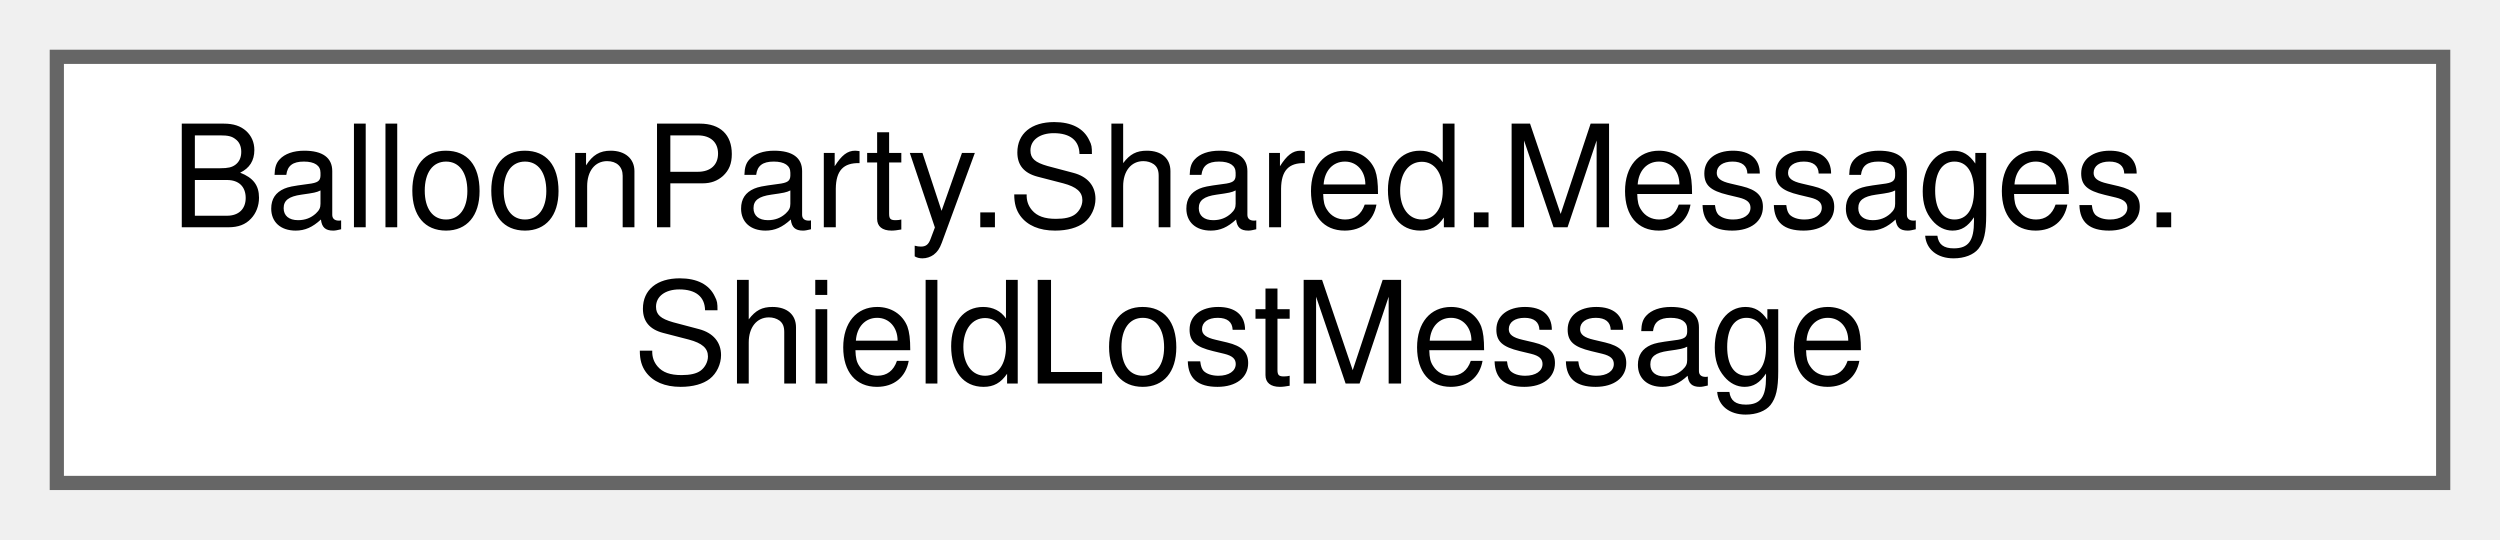
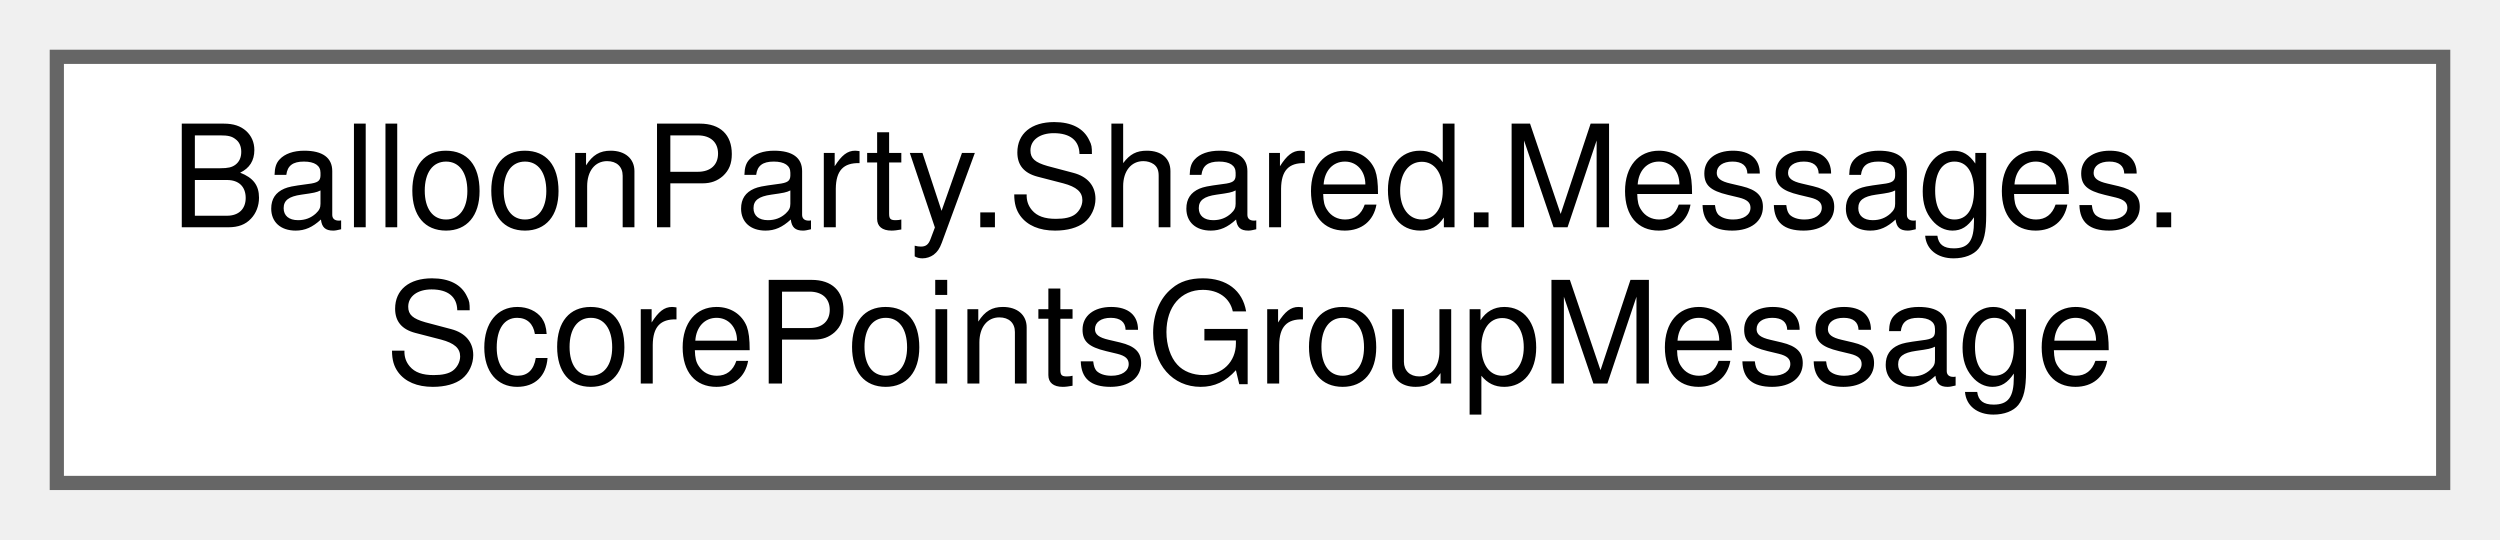
<svg xmlns="http://www.w3.org/2000/svg" xmlns:xlink="http://www.w3.org/1999/xlink" width="176pt" height="38pt" viewBox="0.00 0.00 176.00 38.00">
  <g id="graph0" class="graph" transform="scale(1 1) rotate(0) translate(4 34)">
    <g id="Node000000" class="node">
      <g id="a_Node000000">
-         <a xlink:href="structBalloonParty_1_1Shared_1_1Messages_1_1ShieldLostMessage.html" target="_top" xlink:title="Position is the bounce point (projectile's clamped wall position).">
+         <a xlink:href="structBalloonParty_1_1Shared_1_1Messages_1_1ScorePointsGroupMessage.html" target="_top" xlink:title=" ">
          <polygon fill="white" stroke="#666666" points="168,-30 0,-30 0,0 168,0 168,-30" />
          <text text-anchor="start" x="8" y="-18" font-family="Helvetica,sans-Serif" font-size="10.00">BalloonParty.Shared.Messages.</text>
-           <text text-anchor="middle" x="84" y="-7" font-family="Helvetica,sans-Serif" font-size="10.00">ShieldLostMessage</text>
+           <text text-anchor="middle" x="84" y="-7" font-family="Helvetica,sans-Serif" font-size="10.00">ScorePointsGroupMessage</text>
        </a>
      </g>
    </g>
  </g>
</svg>
